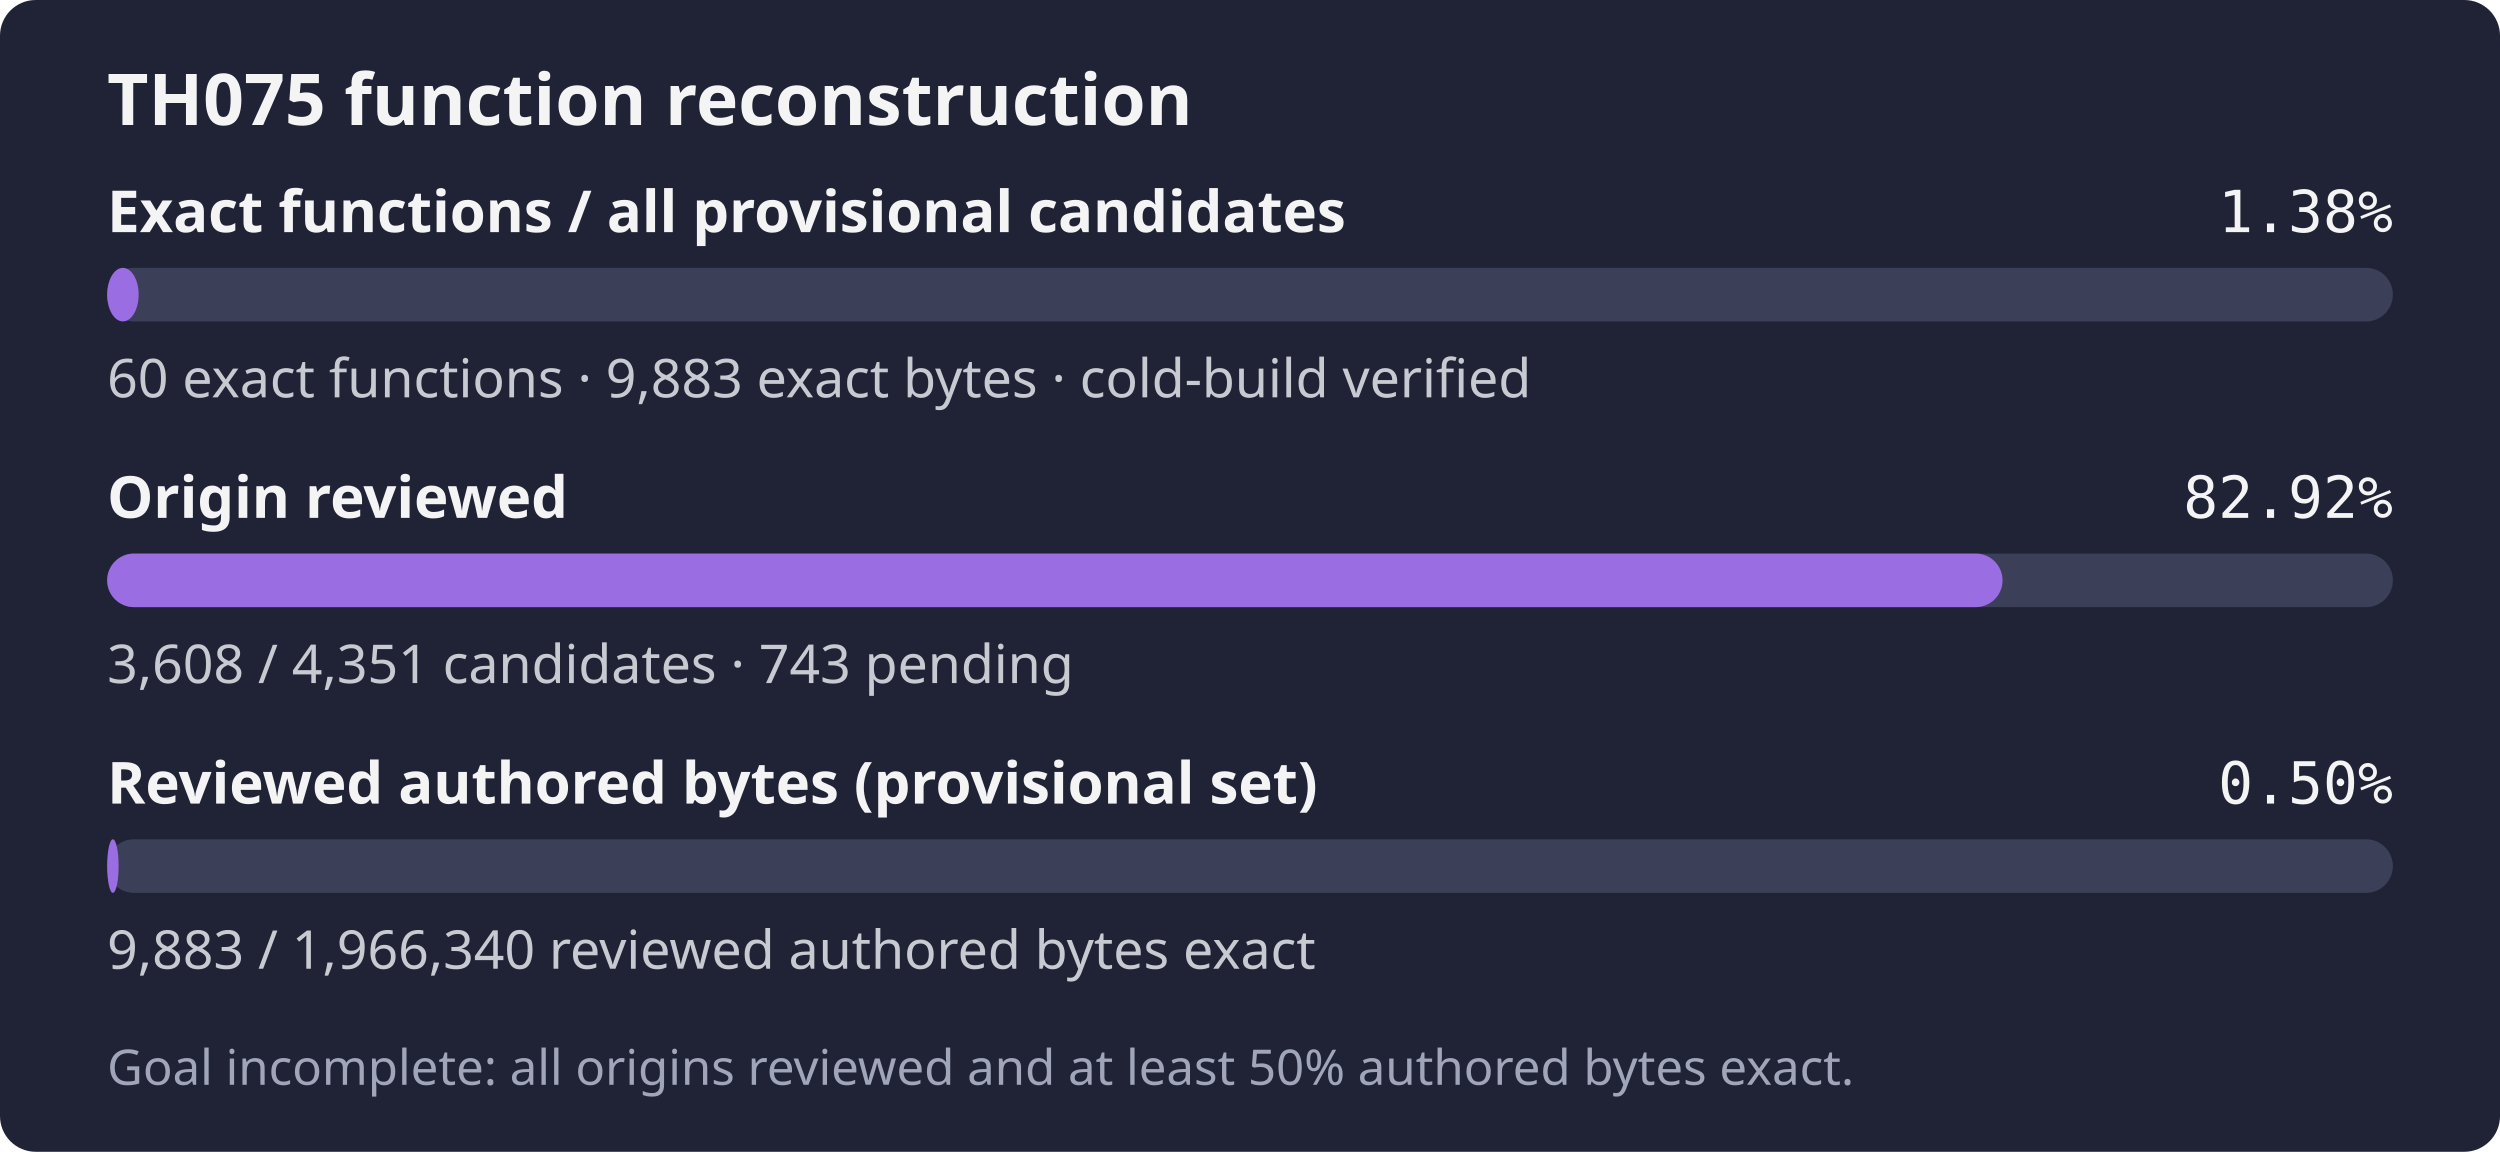
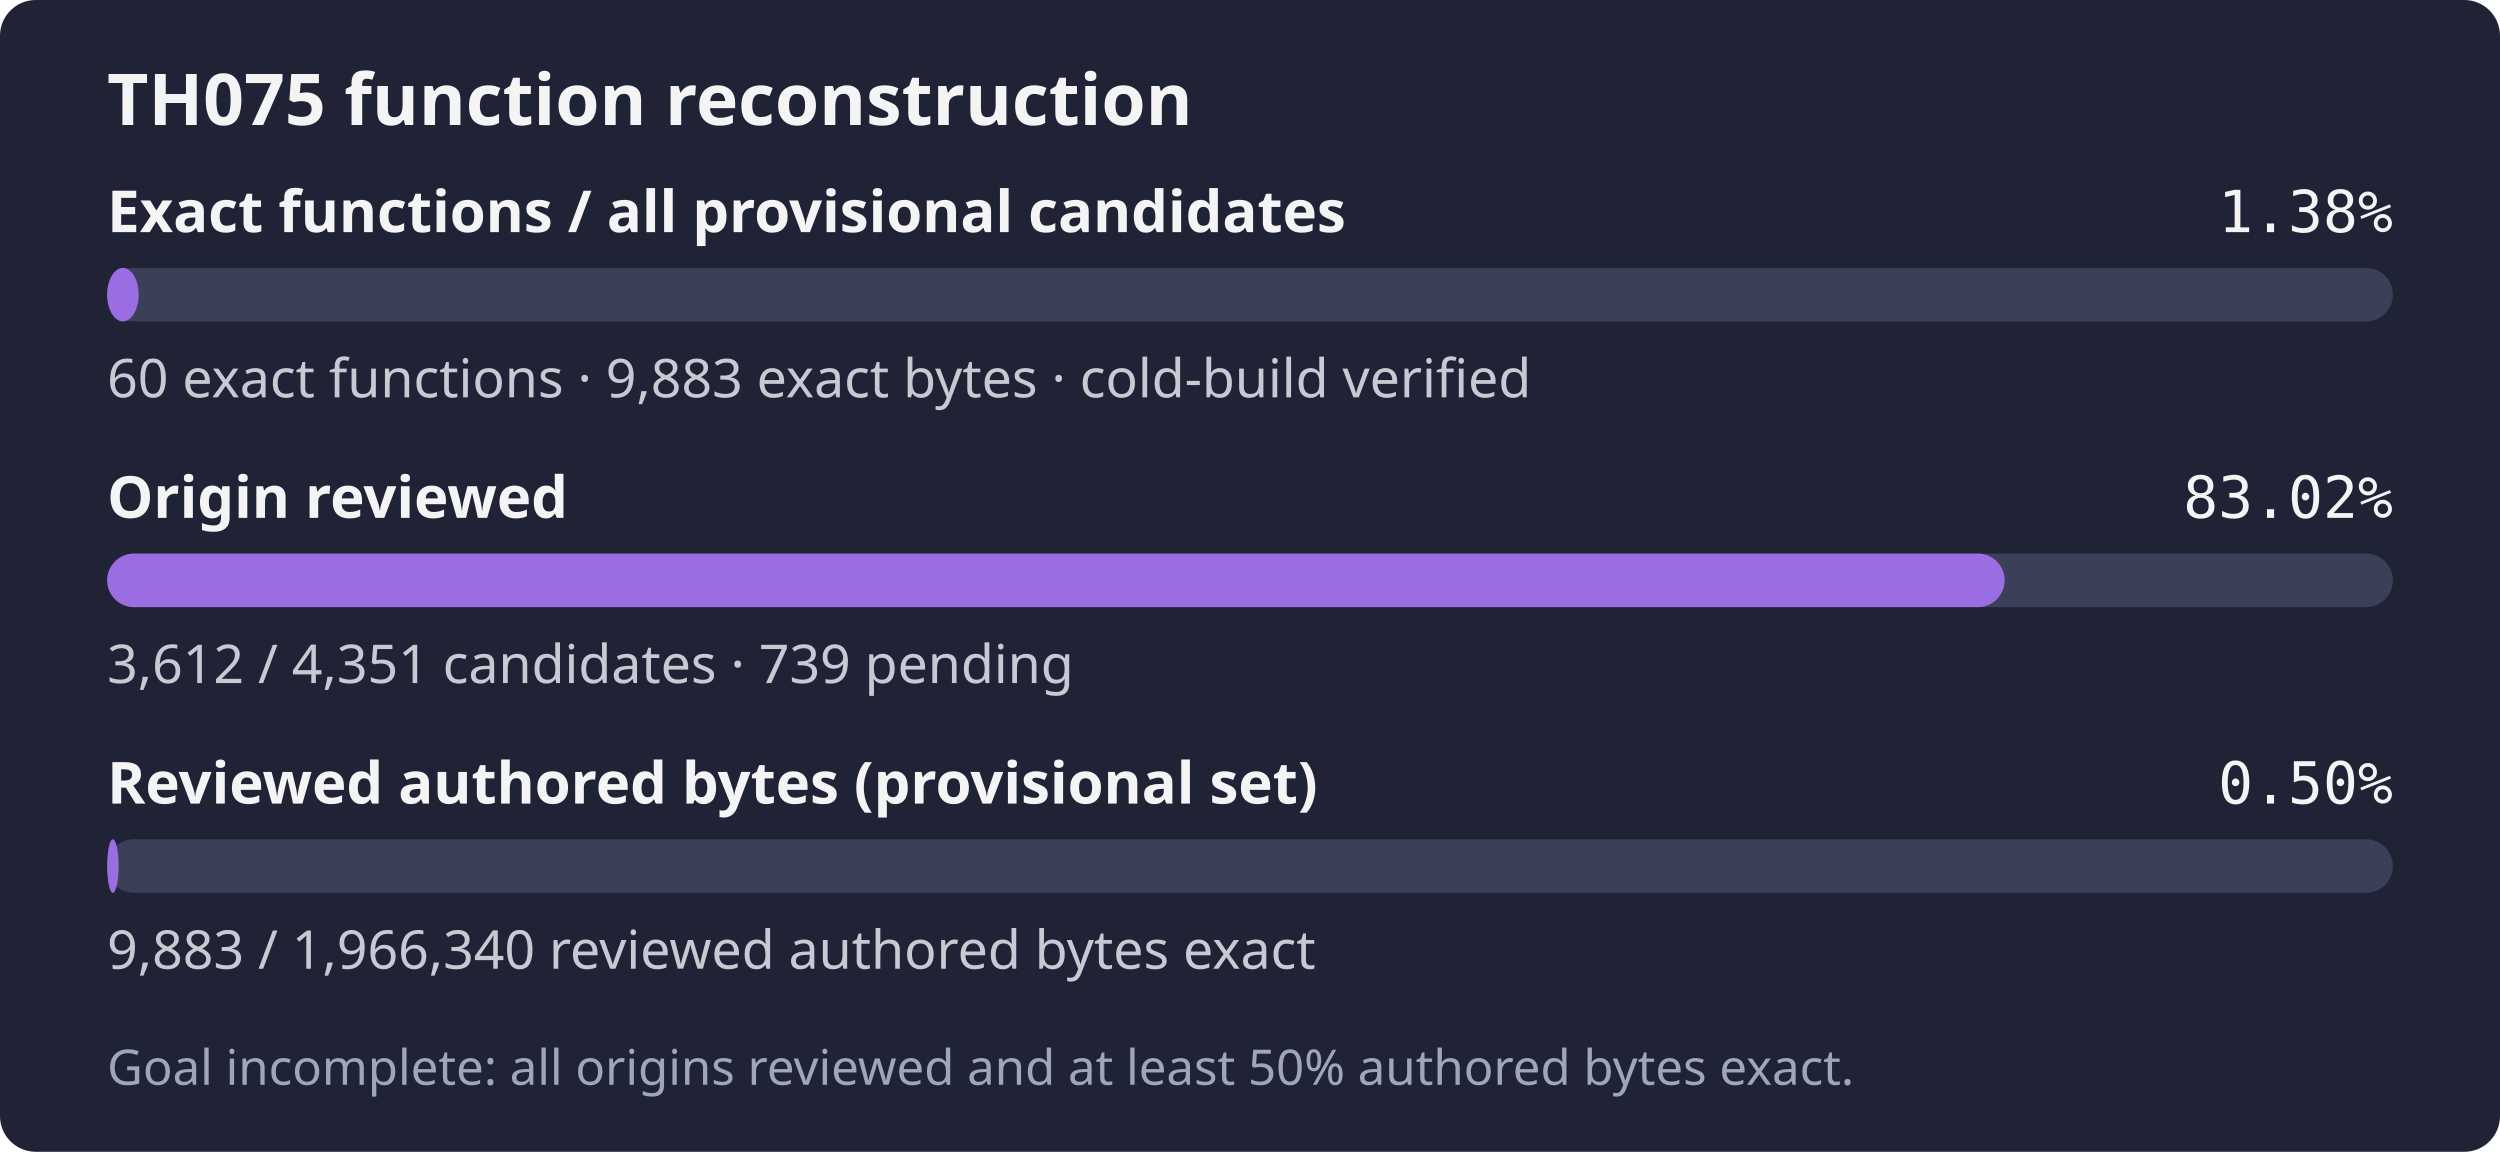
- <svg xmlns="http://www.w3.org/2000/svg" width="560" height="258" role="img" aria-label="TH075: 60 exact functions, 9,883 exact bytes; 3,608 of 4,351 candidates reviewed; Goal incomplete: all origins reviewed and at least 50% authored bytes exact.">
+ <svg xmlns="http://www.w3.org/2000/svg" width="560" height="258" role="img" aria-label="TH075: 60 exact functions, 9,883 exact bytes; 3,612 of 4,351 candidates reviewed; Goal incomplete: all origins reviewed and at least 50% authored bytes exact.">
  <rect width="560" height="258" rx="8" fill="#1f2335" />
  <text x="24" y="28" fill="#f4f4f5" font-family="sans-serif" font-size="16" font-weight="600">TH075 function reconstruction</text>
  <text x="24" y="52" fill="#f4f4f5" font-family="sans-serif" font-size="13" font-weight="600">Exact functions / all provisional candidates</text>
  <text x="536" y="52" fill="#f4f4f5" text-anchor="end" font-family="monospace" font-size="13">1.38%</text>
  <rect x="24" y="60" width="512" height="12" rx="6" fill="#3b4058" />
  <rect x="24" y="60" width="7.06" height="12" rx="6" fill="#9b6de3" />
  <text x="24" y="89" fill="#c8cad2" font-family="sans-serif" font-size="12">60 exact functions · 9,883 exact bytes · cold-build verified</text>
  <text x="24" y="116" fill="#f4f4f5" font-family="sans-serif" font-size="13" font-weight="600">Origin reviewed</text>
-   <text x="536" y="116" fill="#f4f4f5" text-anchor="end" font-family="monospace" font-size="13">82.92%</text>
+   <text x="536" y="116" fill="#f4f4f5" text-anchor="end" font-family="monospace" font-size="13">83.02%</text>
  <rect x="24" y="124" width="512" height="12" rx="6" fill="#3b4058" />
-   <rect x="24" y="124" width="424.57" height="12" rx="6" fill="#9b6de3" />
-   <text x="24" y="153" fill="#c8cad2" font-family="sans-serif" font-size="12">3,608 / 4,351 candidates · 743 pending</text>
+   <rect x="24" y="124" width="425.04" height="12" rx="6" fill="#9b6de3" />
+   <text x="24" y="153" fill="#c8cad2" font-family="sans-serif" font-size="12">3,612 / 4,351 candidates · 739 pending</text>
  <text x="24" y="180" fill="#f4f4f5" font-family="sans-serif" font-size="13" font-weight="600">Reviewed authored bytes (provisional set)</text>
  <text x="536" y="180" fill="#f4f4f5" text-anchor="end" font-family="monospace" font-size="13">0.50%</text>
  <rect x="24" y="188" width="512" height="12" rx="6" fill="#3b4058" />
  <rect x="24" y="188" width="2.57" height="12" rx="6" fill="#9b6de3" />
  <text x="24" y="217" fill="#c8cad2" font-family="sans-serif" font-size="12">9,883 / 1,966,340 reviewed authored bytes exact</text>
  <text x="24" y="243" fill="#a0a5ba" font-family="sans-serif" font-size="11">Goal incomplete: all origins reviewed and at least 50% authored bytes exact.</text>
</svg>
